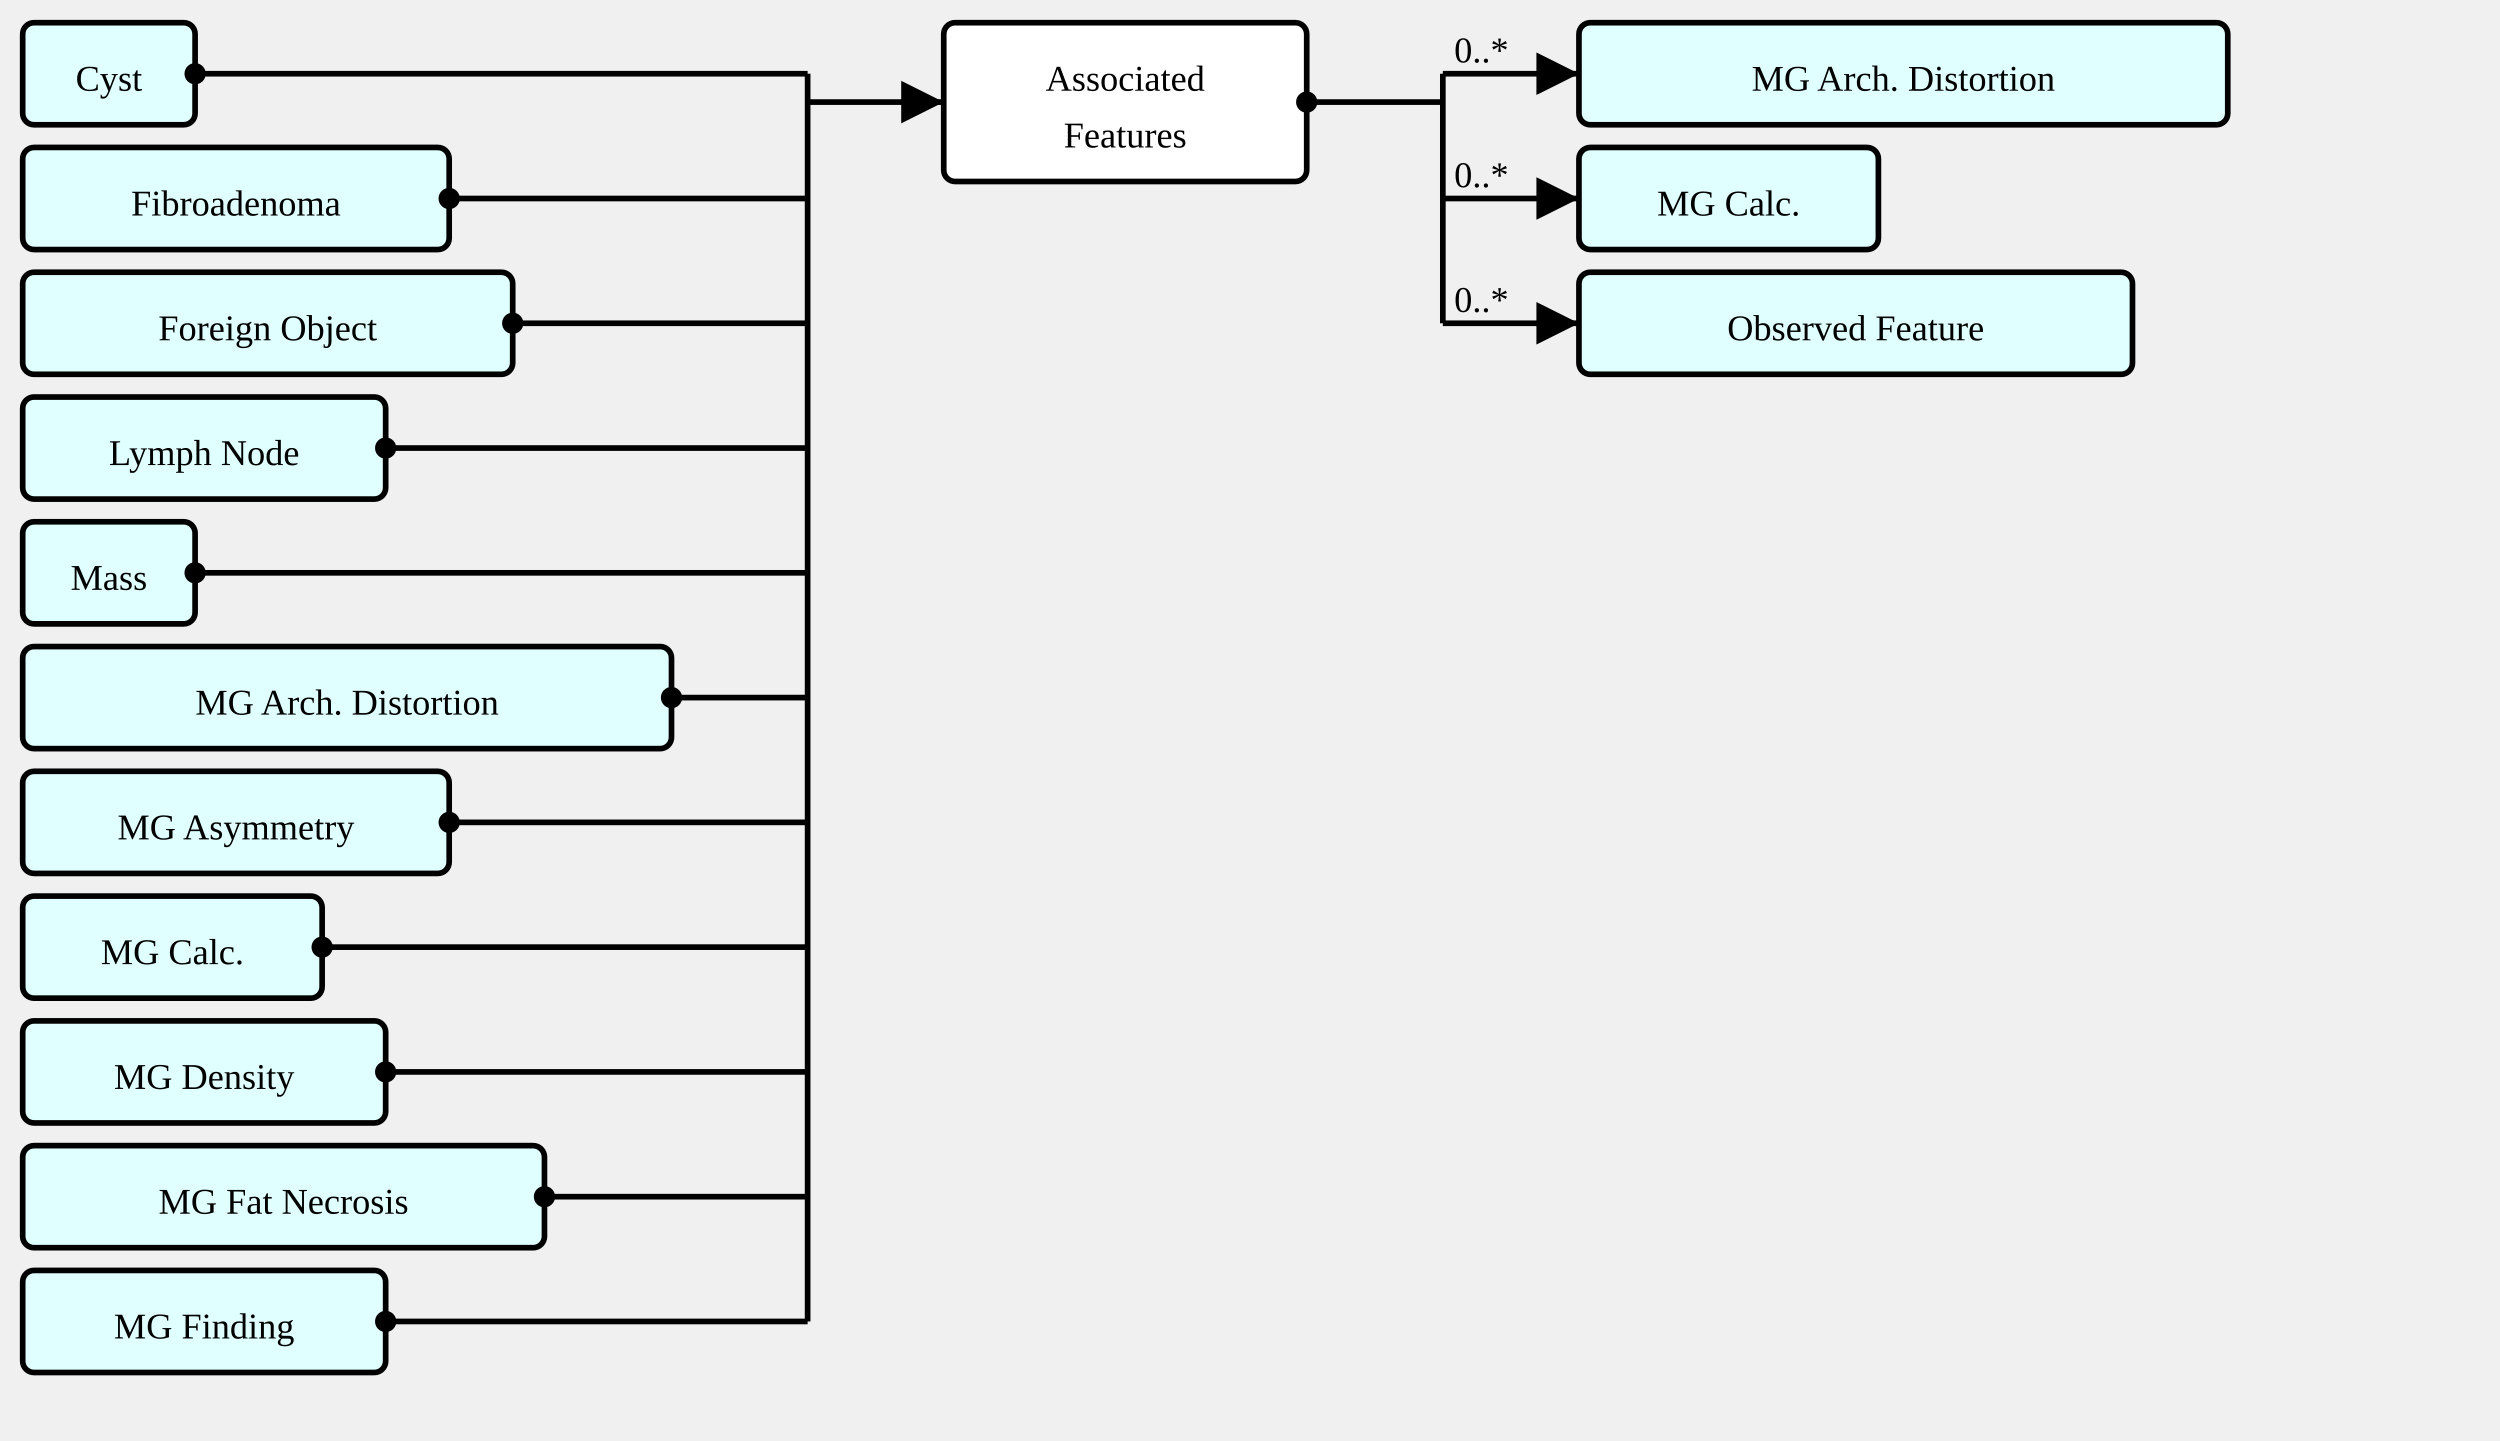
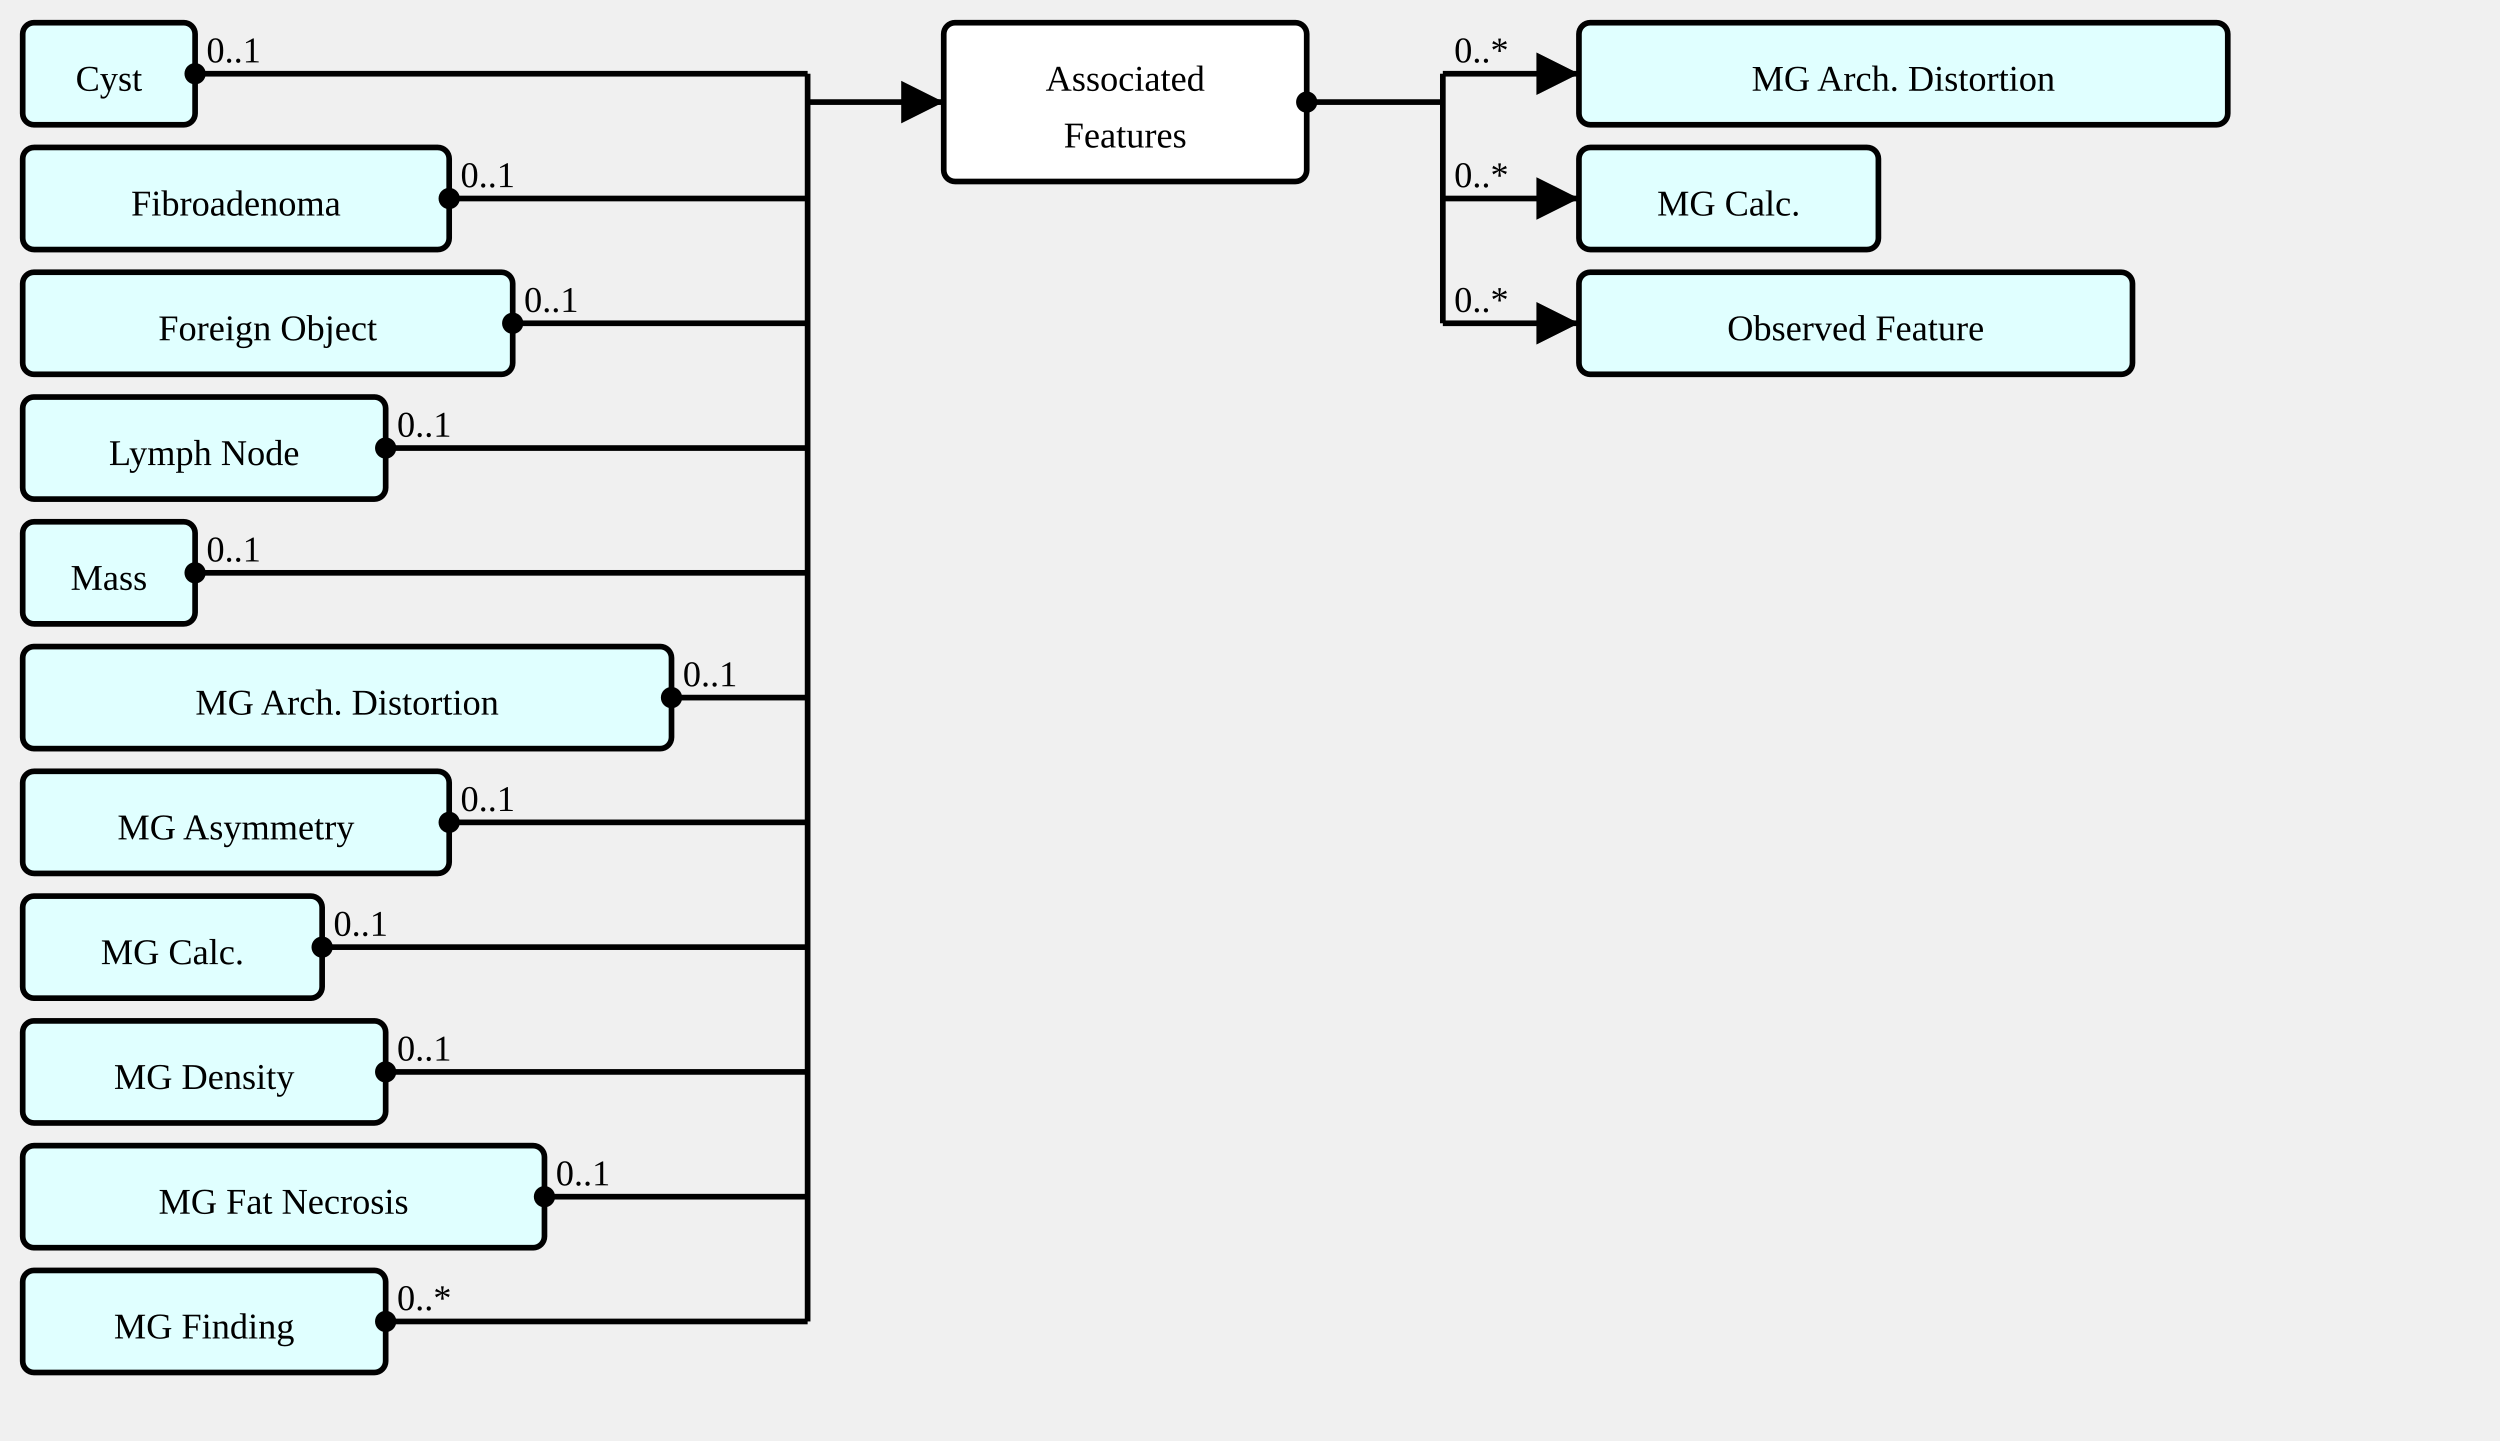
<svg xmlns="http://www.w3.org/2000/svg" version="1.1" width="826.5" height="476.25">
  <defs>
    <marker id="arrowStart" markerWidth="3.75" markerHeight="3.75" markerUnits="px" refX="1.875" refY="1.875">
      <circle fill="Black" stroke-width="0" cx="1.875" cy="1.875" r="1.875" />
    </marker>
    <marker id="arrowEnd" markerWidth="7.5" markerHeight="7.5" markerUnits="px" refX="7.5" refY="3.75">
      <polygon fill="Black" stroke-width="0" points="0 0 7.5 3.75 0 7.5" />
    </marker>
  </defs>
  <g>
    <g transform="translate(7.5 7.5)">
      <a href="./StructureDefinition-AbnormalityCyst.html" target="_top">
        <rect fill="LightCyan" stroke="Black" stroke-width="1.875" x="0" y="0" width="57" height="33.75" rx="3.75" ry="3.75" />
      </a>
      <a href="./StructureDefinition-AbnormalityCyst.html" target="_top">
        <text x="28.5" y="22.5" text-anchor="middle">Cyst</text>
      </a>
    </g>
    <g transform="translate(7.5 48.75)">
      <a href="./StructureDefinition-AbnormalityFibroadenoma.html" target="_top">
        <rect fill="LightCyan" stroke="Black" stroke-width="1.875" x="0" y="0" width="141" height="33.75" rx="3.75" ry="3.75" />
      </a>
      <a href="./StructureDefinition-AbnormalityFibroadenoma.html" target="_top">
        <text x="70.5" y="22.5" text-anchor="middle">Fibroadenoma</text>
      </a>
    </g>
    <g transform="translate(7.5 90)">
      <a href="./StructureDefinition-AbnormalityForeignObject.html" target="_top">
        <rect fill="LightCyan" stroke="Black" stroke-width="1.875" x="0" y="0" width="162" height="33.75" rx="3.75" ry="3.75" />
      </a>
      <a href="./StructureDefinition-AbnormalityForeignObject.html" target="_top">
        <text x="81" y="22.5" text-anchor="middle">Foreign Object</text>
      </a>
    </g>
    <g transform="translate(7.5 131.25)">
      <a href="./StructureDefinition-AbnormalityLymphNode.html" target="_top">
        <rect fill="LightCyan" stroke="Black" stroke-width="1.875" x="0" y="0" width="120" height="33.75" rx="3.75" ry="3.75" />
      </a>
      <a href="./StructureDefinition-AbnormalityLymphNode.html" target="_top">
        <text x="60" y="22.5" text-anchor="middle">Lymph Node</text>
      </a>
    </g>
    <g transform="translate(7.5 172.5)">
      <a href="./StructureDefinition-AbnormalityMass.html" target="_top">
        <rect fill="LightCyan" stroke="Black" stroke-width="1.875" x="0" y="0" width="57" height="33.75" rx="3.75" ry="3.75" />
      </a>
      <a href="./StructureDefinition-AbnormalityMass.html" target="_top">
        <text x="28.5" y="22.5" text-anchor="middle">Mass</text>
      </a>
    </g>
    <g transform="translate(7.5 213.75)">
      <a href="./StructureDefinition-MGAbnormalityArchitecturalDistortion.html" target="_top">
        <rect fill="LightCyan" stroke="Black" stroke-width="1.875" x="0" y="0" width="214.5" height="33.75" rx="3.75" ry="3.75" />
      </a>
      <a href="./StructureDefinition-MGAbnormalityArchitecturalDistortion.html" target="_top">
        <text x="107.25" y="22.5" text-anchor="middle">MG Arch. Distortion</text>
      </a>
    </g>
    <g transform="translate(7.5 255)">
      <a href="./StructureDefinition-MGAbnormalityAsymmetry.html" target="_top">
        <rect fill="LightCyan" stroke="Black" stroke-width="1.875" x="0" y="0" width="141" height="33.75" rx="3.75" ry="3.75" />
      </a>
      <a href="./StructureDefinition-MGAbnormalityAsymmetry.html" target="_top">
        <text x="70.5" y="22.5" text-anchor="middle">MG Asymmetry</text>
      </a>
    </g>
    <g transform="translate(7.5 296.25)">
      <a href="./StructureDefinition-MGAbnormalityCalcification.html" target="_top">
        <rect fill="LightCyan" stroke="Black" stroke-width="1.875" x="0" y="0" width="99" height="33.75" rx="3.75" ry="3.75" />
      </a>
      <a href="./StructureDefinition-MGAbnormalityCalcification.html" target="_top">
        <text x="49.5" y="22.5" text-anchor="middle">MG Calc.</text>
      </a>
    </g>
    <g transform="translate(7.5 337.5)">
      <a href="./StructureDefinition-MGAbnormalityDensity.html" target="_top">
        <rect fill="LightCyan" stroke="Black" stroke-width="1.875" x="0" y="0" width="120" height="33.75" rx="3.75" ry="3.75" />
      </a>
      <a href="./StructureDefinition-MGAbnormalityDensity.html" target="_top">
        <text x="60" y="22.5" text-anchor="middle">MG Density</text>
      </a>
    </g>
    <g transform="translate(7.5 378.75)">
      <a href="./StructureDefinition-MGAbnormalityFatNecrosis.html" target="_top">
        <rect fill="LightCyan" stroke="Black" stroke-width="1.875" x="0" y="0" width="172.5" height="33.75" rx="3.75" ry="3.75" />
      </a>
      <a href="./StructureDefinition-MGAbnormalityFatNecrosis.html" target="_top">
        <text x="86.25" y="22.5" text-anchor="middle">MG Fat Necrosis</text>
      </a>
    </g>
    <g transform="translate(7.5 420)">
      <a href="./StructureDefinition-MGFinding.html" target="_top">
        <rect fill="LightCyan" stroke="Black" stroke-width="1.875" x="0" y="0" width="120" height="33.75" rx="3.75" ry="3.75" />
      </a>
      <a href="./StructureDefinition-MGFinding.html" target="_top">
        <text x="60" y="22.5" text-anchor="middle">MG Finding</text>
      </a>
    </g>
    <line stroke="Black" stroke-width="1.875" marker-end="url(#arrowEnd)" x1="267" y1="33.75" x2="312" y2="33.75" />
    <text x="270.75" y="30" text-anchor="left" />
    <line stroke="Black" stroke-width="1.875" marker-start="url(#arrowStart)" x1="64.5" y1="24.375" x2="267" y2="24.375" />
-     <text x="68.25" y="20.625" text-anchor="left" />
+     <text x="68.25" y="20.625" text-anchor="left">0..1</text>
    <line stroke="Black" stroke-width="1.875" marker-start="url(#arrowStart)" x1="148.5" y1="65.625" x2="267" y2="65.625" />
-     <text x="152.25" y="61.875" text-anchor="left" />
+     <text x="152.25" y="61.875" text-anchor="left">0..1</text>
    <line stroke="Black" stroke-width="1.875" marker-start="url(#arrowStart)" x1="169.5" y1="106.875" x2="267" y2="106.875" />
-     <text x="173.25" y="103.125" text-anchor="left" />
+     <text x="173.25" y="103.125" text-anchor="left">0..1</text>
    <line stroke="Black" stroke-width="1.875" marker-start="url(#arrowStart)" x1="127.5" y1="148.125" x2="267" y2="148.125" />
-     <text x="131.25" y="144.375" text-anchor="left" />
+     <text x="131.25" y="144.375" text-anchor="left">0..1</text>
    <line stroke="Black" stroke-width="1.875" marker-start="url(#arrowStart)" x1="64.5" y1="189.375" x2="267" y2="189.375" />
-     <text x="68.25" y="185.625" text-anchor="left" />
+     <text x="68.25" y="185.625" text-anchor="left">0..1</text>
    <line stroke="Black" stroke-width="1.875" marker-start="url(#arrowStart)" x1="222" y1="230.625" x2="267" y2="230.625" />
-     <text x="225.75" y="226.875" text-anchor="left" />
+     <text x="225.75" y="226.875" text-anchor="left">0..1</text>
    <line stroke="Black" stroke-width="1.875" marker-start="url(#arrowStart)" x1="148.5" y1="271.875" x2="267" y2="271.875" />
-     <text x="152.25" y="268.125" text-anchor="left" />
+     <text x="152.25" y="268.125" text-anchor="left">0..1</text>
    <line stroke="Black" stroke-width="1.875" marker-start="url(#arrowStart)" x1="106.5" y1="313.125" x2="267" y2="313.125" />
-     <text x="110.25" y="309.375" text-anchor="left" />
+     <text x="110.25" y="309.375" text-anchor="left">0..1</text>
    <line stroke="Black" stroke-width="1.875" marker-start="url(#arrowStart)" x1="127.5" y1="354.375" x2="267" y2="354.375" />
-     <text x="131.25" y="350.625" text-anchor="left" />
+     <text x="131.25" y="350.625" text-anchor="left">0..1</text>
    <line stroke="Black" stroke-width="1.875" marker-start="url(#arrowStart)" x1="180" y1="395.625" x2="267" y2="395.625" />
-     <text x="183.75" y="391.875" text-anchor="left" />
+     <text x="183.75" y="391.875" text-anchor="left">0..1</text>
    <line stroke="Black" stroke-width="1.875" marker-start="url(#arrowStart)" x1="127.5" y1="436.875" x2="267" y2="436.875" />
-     <text x="131.25" y="433.125" text-anchor="left" />
+     <text x="131.25" y="433.125" text-anchor="left">0..*</text>
    <line stroke="Black" stroke-width="1.875" x1="267" y1="24.375" x2="267" y2="436.875" />
  </g>
  <g>
    <g transform="translate(312 7.5)">
      <rect fill="White" stroke="Black" stroke-width="1.875" x="0" y="0" width="120" height="52.5" rx="3.75" ry="3.75" />
      <text x="60" y="22.5" text-anchor="middle">Associated</text>
      <text x="60" y="41.25" text-anchor="middle">Features</text>
    </g>
    <line stroke="Black" stroke-width="1.875" marker-end="url(#arrowEnd)" x1="477" y1="24.375" x2="522" y2="24.375" />
    <text x="480.75" y="20.625" text-anchor="left">0..*</text>
    <line stroke="Black" stroke-width="1.875" marker-end="url(#arrowEnd)" x1="477" y1="65.625" x2="522" y2="65.625" />
    <text x="480.75" y="61.875" text-anchor="left">0..*</text>
    <line stroke="Black" stroke-width="1.875" marker-end="url(#arrowEnd)" x1="477" y1="106.875" x2="522" y2="106.875" />
    <text x="480.75" y="103.125" text-anchor="left">0..*</text>
    <line stroke="Black" stroke-width="1.875" marker-start="url(#arrowStart)" x1="432" y1="33.75" x2="477" y2="33.75" />
    <text x="435.75" y="30" text-anchor="left" />
    <line stroke="Black" stroke-width="1.875" x1="477" y1="24.375" x2="477" y2="106.875" />
  </g>
  <g>
    <g transform="translate(522 7.5)">
      <a href="./StructureDefinition-MGAbnormalityArchitecturalDistortion.html" target="_top">
        <rect fill="LightCyan" stroke="Black" stroke-width="1.875" x="0" y="0" width="214.5" height="33.75" rx="3.75" ry="3.75" />
      </a>
      <a href="./StructureDefinition-MGAbnormalityArchitecturalDistortion.html" target="_top">
        <text x="107.25" y="22.5" text-anchor="middle">MG Arch. Distortion</text>
      </a>
    </g>
  </g>
  <g>
    <g transform="translate(522 48.75)">
      <a href="./StructureDefinition-MGAbnormalityCalcification.html" target="_top">
        <rect fill="LightCyan" stroke="Black" stroke-width="1.875" x="0" y="0" width="99" height="33.75" rx="3.75" ry="3.75" />
      </a>
      <a href="./StructureDefinition-MGAbnormalityCalcification.html" target="_top">
        <text x="49.5" y="22.5" text-anchor="middle">MG Calc.</text>
      </a>
    </g>
  </g>
  <g>
    <g transform="translate(522 90)">
      <a href="./StructureDefinition-ObservedFeature.html" target="_top">
        <rect fill="LightCyan" stroke="Black" stroke-width="1.875" x="0" y="0" width="183" height="33.75" rx="3.75" ry="3.75" />
      </a>
      <a href="./StructureDefinition-ObservedFeature.html" target="_top">
        <text x="91.5" y="22.5" text-anchor="middle">Observed Feature</text>
      </a>
    </g>
  </g>
</svg>
